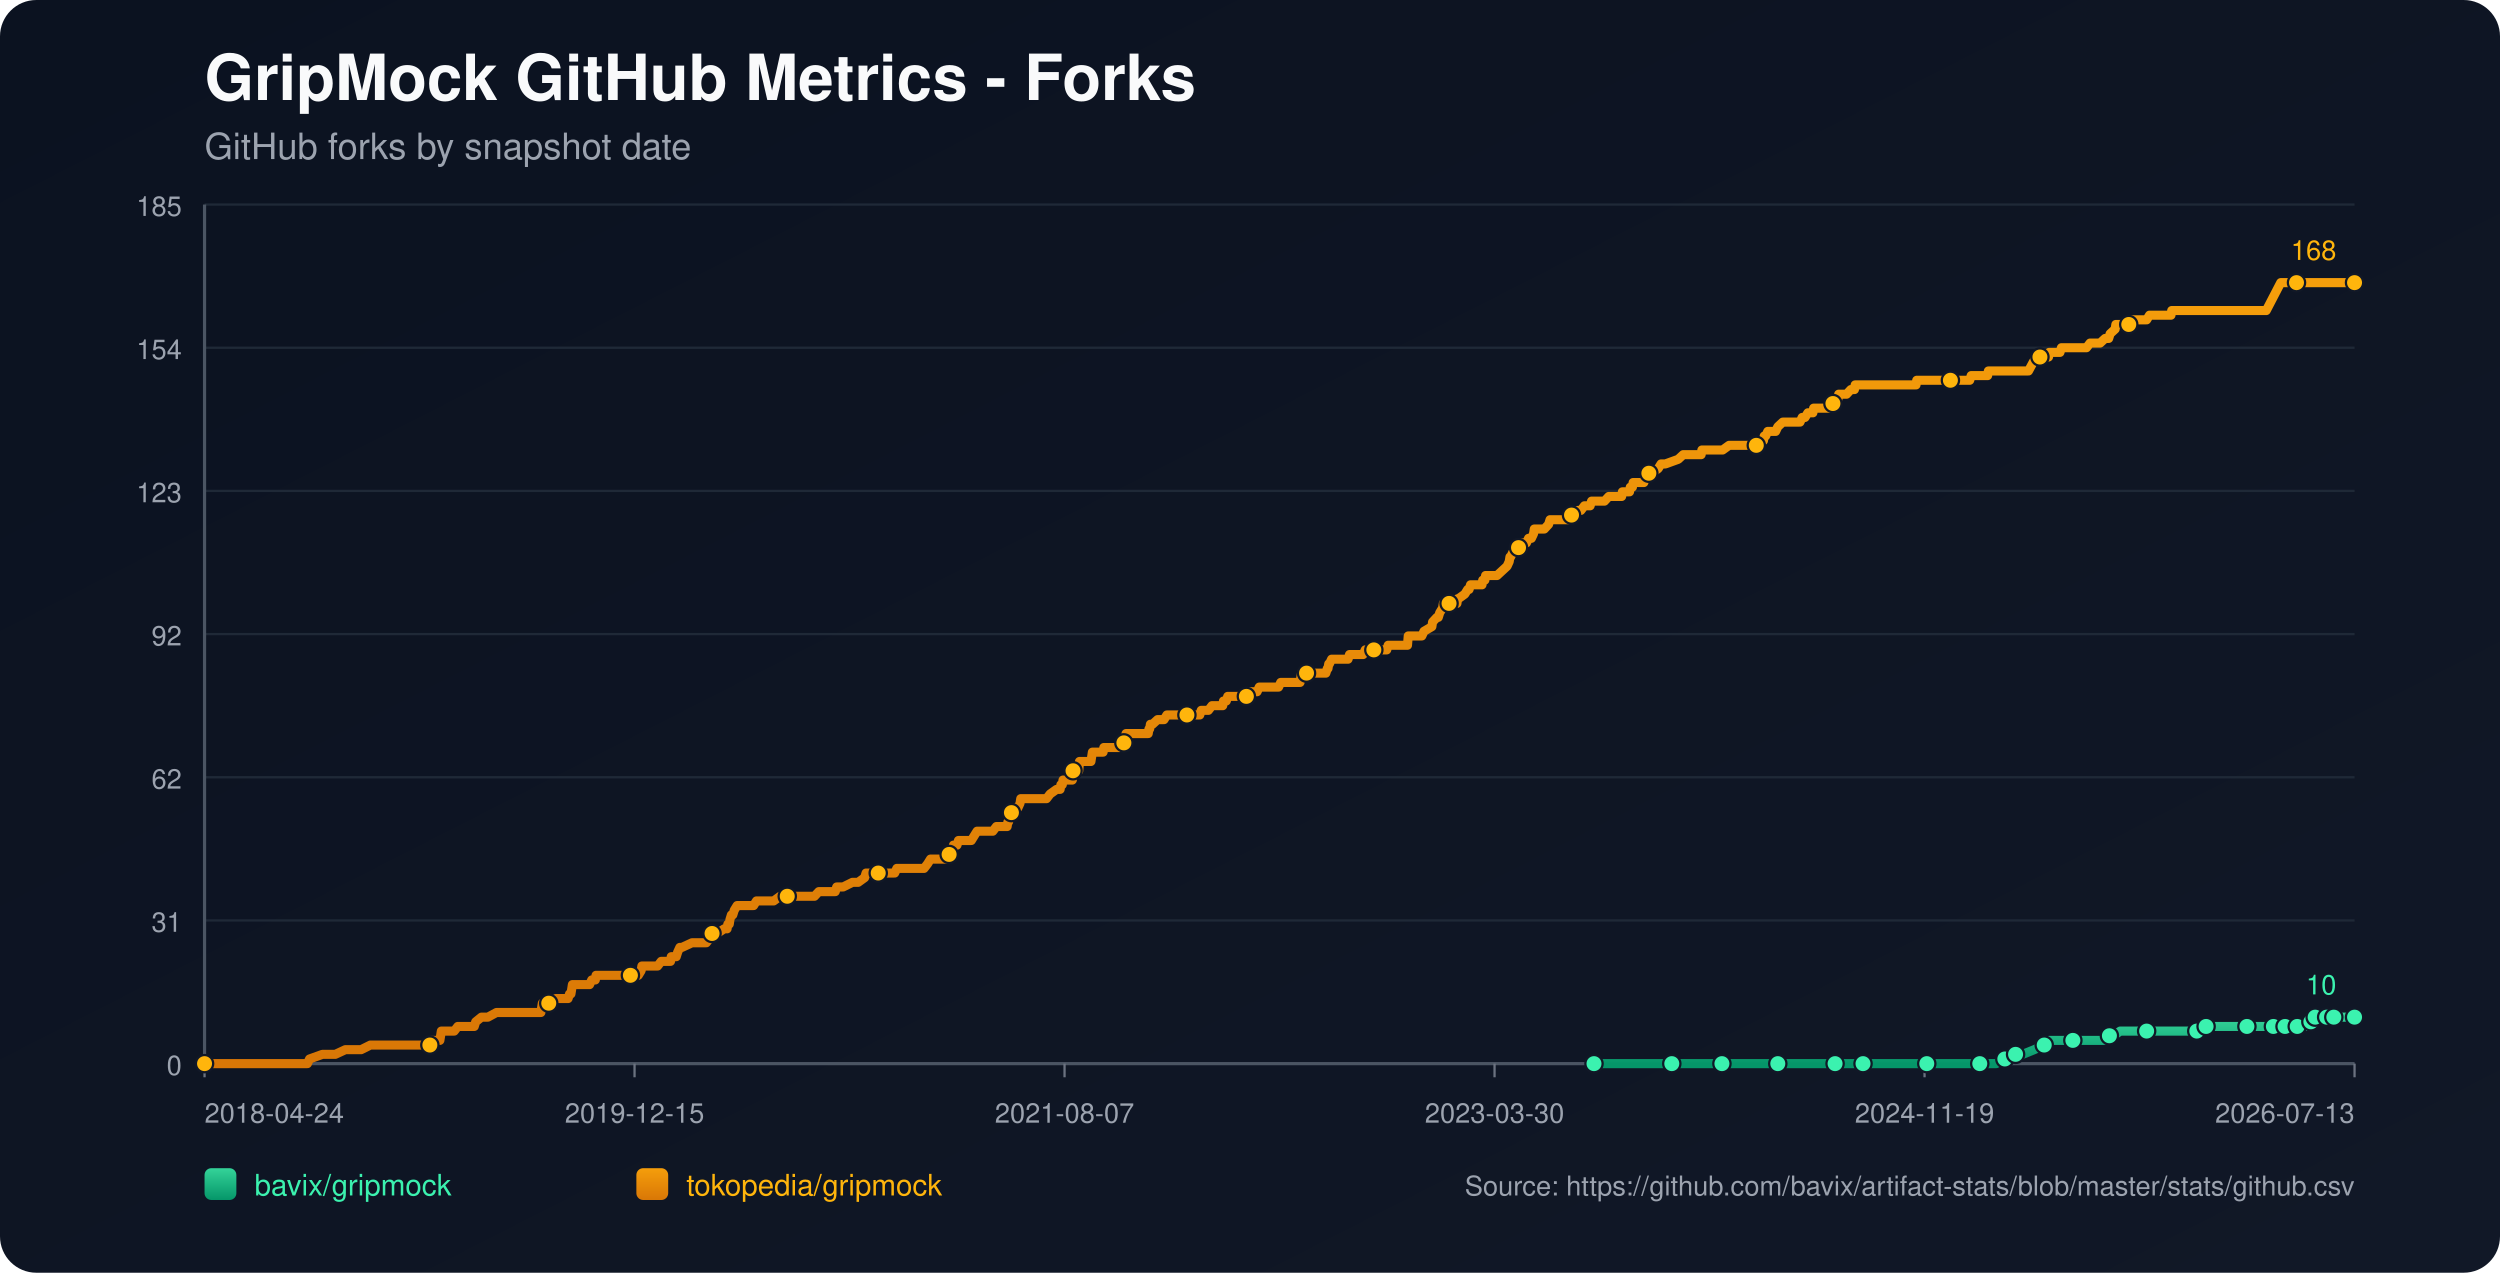
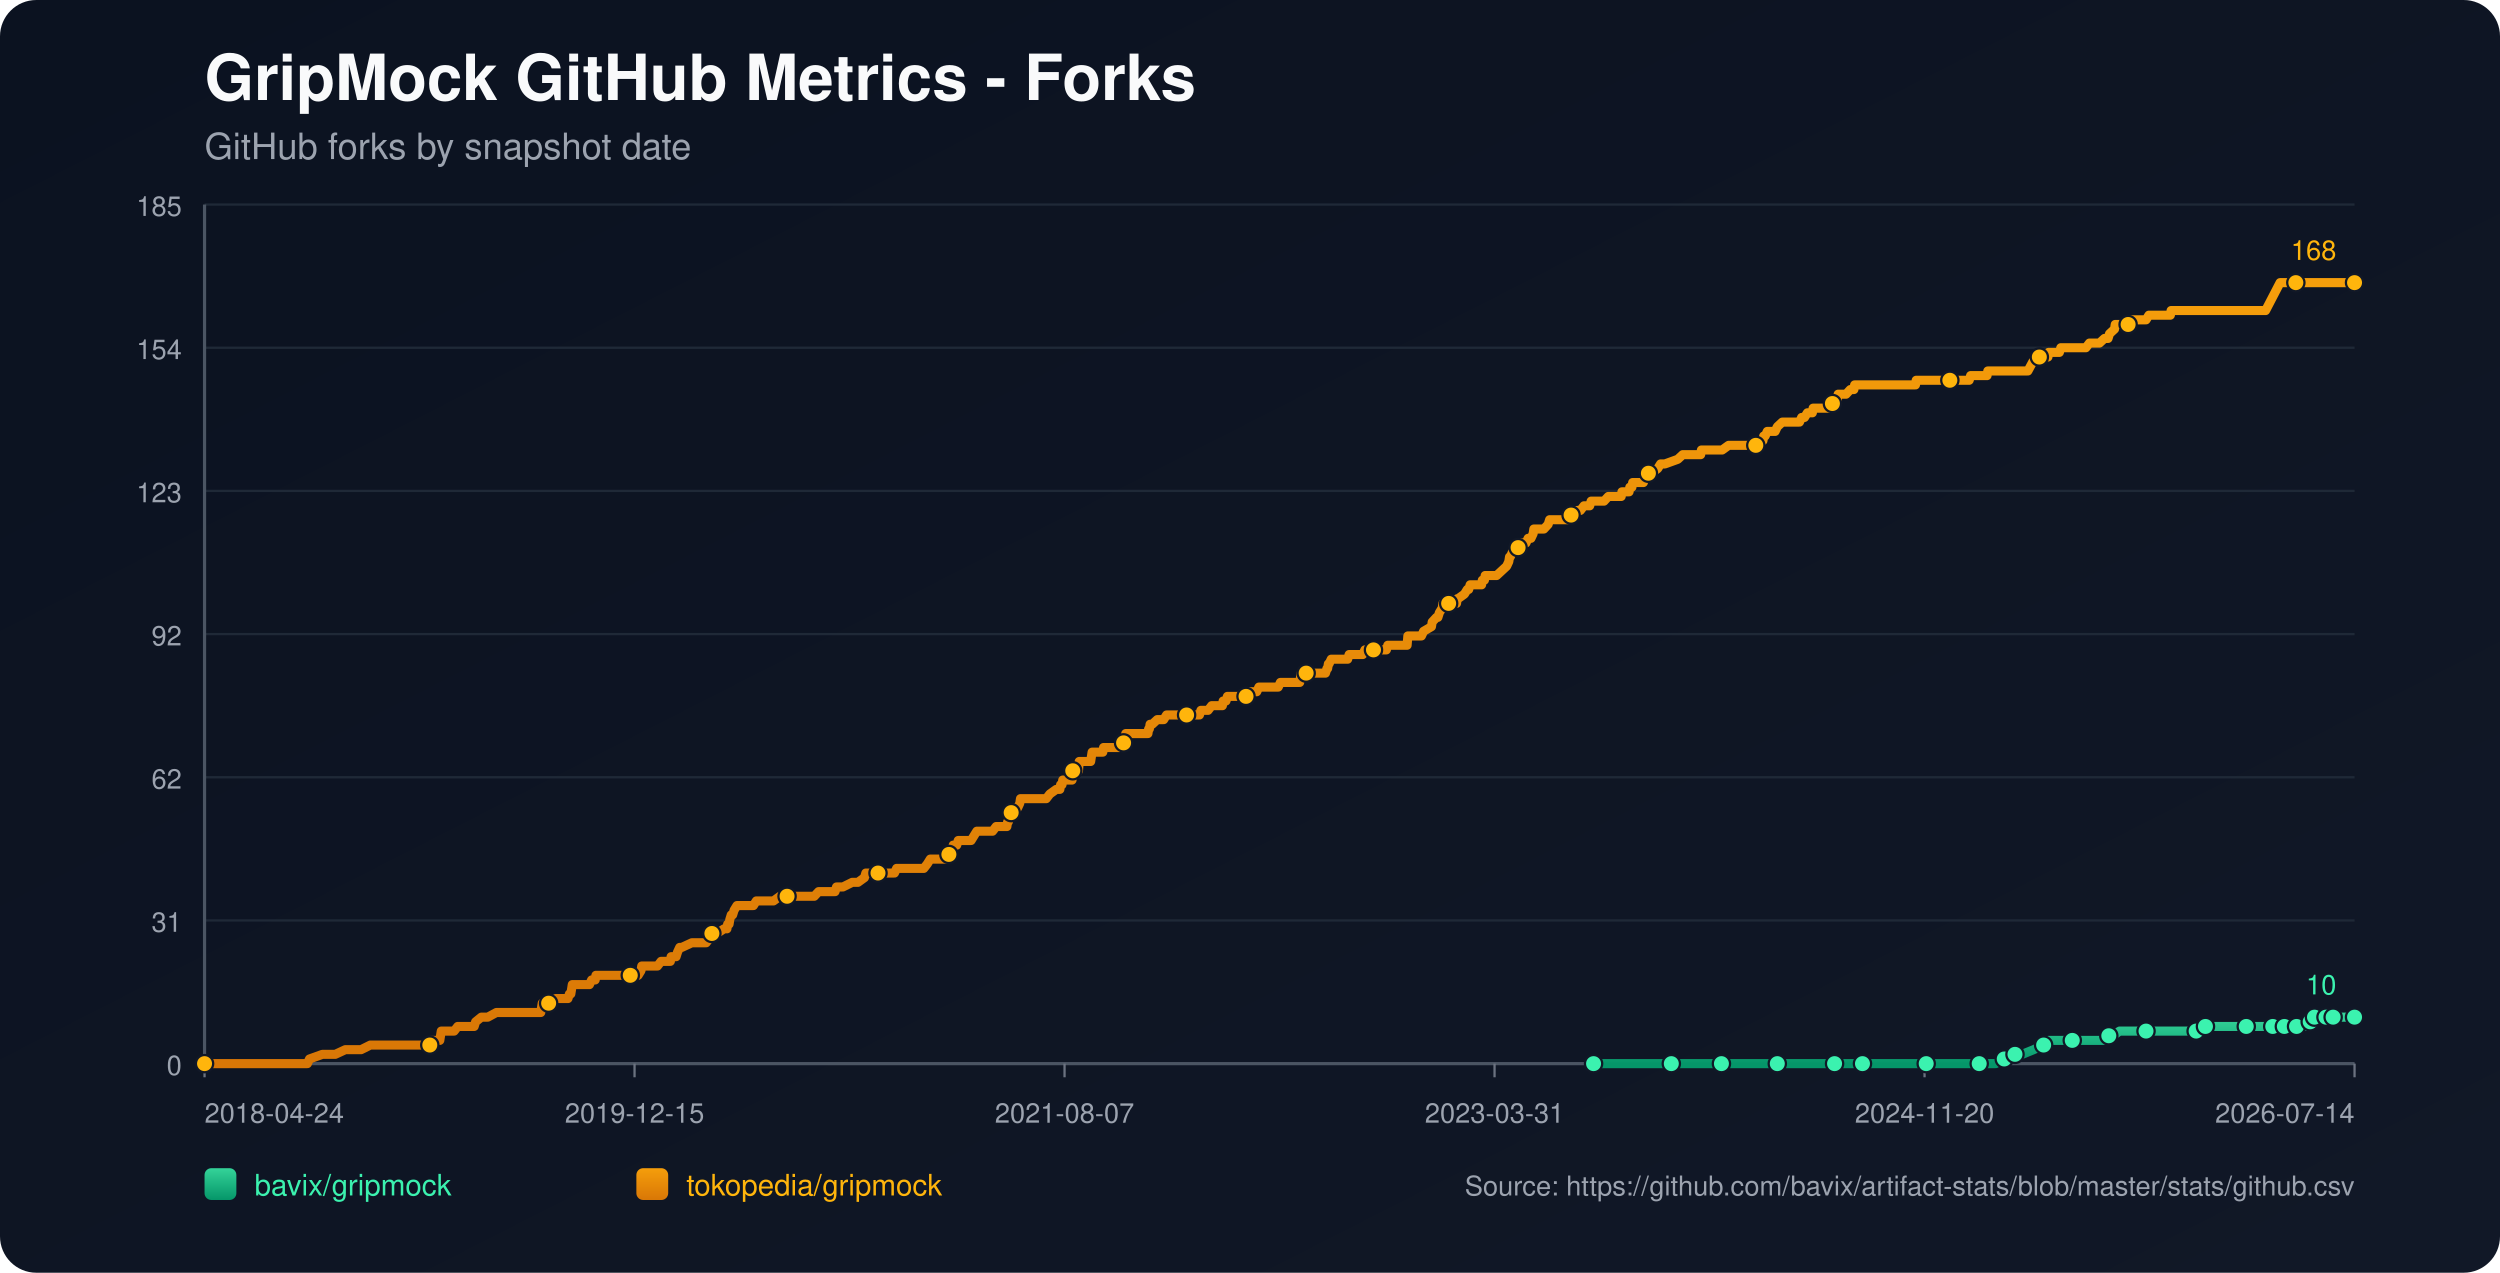
<svg xmlns="http://www.w3.org/2000/svg" width="1100" height="560" viewBox="0 0 1100 560">
  <defs>
    <linearGradient id="bg" x1="0" y1="0" x2="1" y2="1">
      <stop offset="0%" stop-color="#0b1220" />
      <stop offset="100%" stop-color="#111827" />
    </linearGradient>
    <linearGradient id="repo-0" x1="0" y1="0" x2="0" y2="1">
      <stop offset="0%" stop-color="#34d399" />
      <stop offset="100%" stop-color="#059669" />
    </linearGradient>
    <linearGradient id="repo-1" x1="0" y1="0" x2="0" y2="1">
      <stop offset="0%" stop-color="#f59e0b" />
      <stop offset="100%" stop-color="#d97706" />
    </linearGradient>
  </defs>
  <rect x="0" y="0" width="1100" height="560" fill="url(#bg)" rx="16" />
  <text x="90" y="44" fill="#f9fafb" font-size="28" font-family="-apple-system,BlinkMacSystemFont,Segoe UI,Helvetica,Arial,sans-serif" font-weight="700">GripMock GitHub Metrics - Forks</text>
  <text x="90" y="70" fill="#9ca3af" font-size="16" font-family="-apple-system,BlinkMacSystemFont,Segoe UI,Helvetica,Arial,sans-serif">GitHub forks by snapshot date</text>
  <line x1="90" y1="90.00" x2="1036" y2="90.00" stroke="#1f2937" stroke-width="1" />
  <text x="80" y="95.00" text-anchor="end" fill="#9ca3af" font-size="12" font-family="-apple-system,BlinkMacSystemFont,Segoe UI,Helvetica,Arial,sans-serif">185</text>
  <line x1="90" y1="153.00" x2="1036" y2="153.00" stroke="#1f2937" stroke-width="1" />
  <text x="80" y="158.00" text-anchor="end" fill="#9ca3af" font-size="12" font-family="-apple-system,BlinkMacSystemFont,Segoe UI,Helvetica,Arial,sans-serif">154</text>
  <line x1="90" y1="216.00" x2="1036" y2="216.00" stroke="#1f2937" stroke-width="1" />
  <text x="80" y="221.00" text-anchor="end" fill="#9ca3af" font-size="12" font-family="-apple-system,BlinkMacSystemFont,Segoe UI,Helvetica,Arial,sans-serif">123</text>
  <line x1="90" y1="279.00" x2="1036" y2="279.00" stroke="#1f2937" stroke-width="1" />
  <text x="80" y="284.00" text-anchor="end" fill="#9ca3af" font-size="12" font-family="-apple-system,BlinkMacSystemFont,Segoe UI,Helvetica,Arial,sans-serif">92</text>
  <line x1="90" y1="342.00" x2="1036" y2="342.00" stroke="#1f2937" stroke-width="1" />
  <text x="80" y="347.00" text-anchor="end" fill="#9ca3af" font-size="12" font-family="-apple-system,BlinkMacSystemFont,Segoe UI,Helvetica,Arial,sans-serif">62</text>
  <line x1="90" y1="405.00" x2="1036" y2="405.00" stroke="#1f2937" stroke-width="1" />
  <text x="80" y="410.00" text-anchor="end" fill="#9ca3af" font-size="12" font-family="-apple-system,BlinkMacSystemFont,Segoe UI,Helvetica,Arial,sans-serif">31</text>
  <line x1="90" y1="468.00" x2="1036" y2="468.00" stroke="#1f2937" stroke-width="1" />
  <text x="80" y="473.00" text-anchor="end" fill="#9ca3af" font-size="12" font-family="-apple-system,BlinkMacSystemFont,Segoe UI,Helvetica,Arial,sans-serif">0</text>
  <line x1="90" y1="468" x2="1036" y2="468" stroke="#4b5563" stroke-width="1.4" />
  <line x1="90" y1="90" x2="90" y2="468" stroke="#4b5563" stroke-width="1.4" />
  <line x1="90.00" y1="468" x2="90.00" y2="474" stroke="#6b7280" stroke-width="1" />
  <text x="90.00" y="494" text-anchor="start" fill="#9ca3af" font-size="12" font-family="-apple-system,BlinkMacSystemFont,Segoe UI,Helvetica,Arial,sans-serif">2018-04-24</text>
  <line x1="279.20" y1="468" x2="279.20" y2="474" stroke="#6b7280" stroke-width="1" />
  <text x="279.20" y="494" text-anchor="middle" fill="#9ca3af" font-size="12" font-family="-apple-system,BlinkMacSystemFont,Segoe UI,Helvetica,Arial,sans-serif">2019-12-15</text>
  <line x1="468.40" y1="468" x2="468.40" y2="474" stroke="#6b7280" stroke-width="1" />
  <text x="468.40" y="494" text-anchor="middle" fill="#9ca3af" font-size="12" font-family="-apple-system,BlinkMacSystemFont,Segoe UI,Helvetica,Arial,sans-serif">2021-08-07</text>
  <line x1="657.60" y1="468" x2="657.60" y2="474" stroke="#6b7280" stroke-width="1" />
-   <text x="657.60" y="494" text-anchor="middle" fill="#9ca3af" font-size="12" font-family="-apple-system,BlinkMacSystemFont,Segoe UI,Helvetica,Arial,sans-serif">2023-03-30</text>
+   <text x="657.60" y="494" text-anchor="middle" fill="#9ca3af" font-size="12" font-family="-apple-system,BlinkMacSystemFont,Segoe UI,Helvetica,Arial,sans-serif">2023-03-31</text>
  <line x1="846.80" y1="468" x2="846.80" y2="474" stroke="#6b7280" stroke-width="1" />
-   <text x="846.80" y="494" text-anchor="middle" fill="#9ca3af" font-size="12" font-family="-apple-system,BlinkMacSystemFont,Segoe UI,Helvetica,Arial,sans-serif">2024-11-19</text>
+   <text x="846.80" y="494" text-anchor="middle" fill="#9ca3af" font-size="12" font-family="-apple-system,BlinkMacSystemFont,Segoe UI,Helvetica,Arial,sans-serif">2024-11-20</text>
  <line x1="1036.00" y1="468" x2="1036.00" y2="474" stroke="#6b7280" stroke-width="1" />
-   <text x="1036.00" y="494" text-anchor="end" fill="#9ca3af" font-size="12" font-family="-apple-system,BlinkMacSystemFont,Segoe UI,Helvetica,Arial,sans-serif">2026-07-13</text>
-   <polyline fill="none" stroke="url(#repo-0)" stroke-width="4" stroke-linecap="round" stroke-linejoin="round" points="701.36,468.00 707.86,468.00 720.46,468.00 733.70,468.00 735.59,468.00 738.74,468.00 750.08,468.00 752.29,468.00 757.65,468.00 757.96,468.00 762.69,468.00 770.25,468.00 782.23,468.00 785.38,468.00 789.48,468.00 792.94,468.00 807.44,468.00 811.85,468.00 812.48,468.00 813.74,468.00 819.73,468.00 832.97,468.00 835.80,468.00 842.42,468.00 847.78,468.00 848.41,468.00 849.04,468.00 868.58,468.00 871.10,468.00 871.73,468.00 877.71,468.00 878.34,468.00 882.13,465.95 883.39,465.95 883.70,465.95 884.02,465.95 886.85,463.91 888.43,463.91 890.00,463.91 895.05,461.86 899.46,459.82 901.03,459.82 901.67,457.77 908.28,457.77 912.06,457.77 923.41,457.77 925.62,457.77 926.25,455.73 928.14,455.73 930.03,455.73 932.86,453.68 937.91,453.68 944.52,453.68 948.62,453.68 959.65,453.68 961.86,453.68 966.58,453.68 966.90,453.68 967.84,453.68 970.36,453.68 970.68,451.64 979.19,451.64 985.81,451.64 986.44,451.64 988.64,451.64 994.95,451.64 997.15,451.64 998.73,451.64 1000.30,451.64 1003.53,451.64 1004.47,451.64 1004.79,451.64 1005.42,451.64 1005.73,451.64 1006.05,451.64 1010.46,451.64 1010.78,451.64 1011.09,451.64 1014.88,451.64 1015.19,449.59 1016.78,449.59 1017.09,449.59 1017.41,449.59 1018.36,449.59 1018.67,447.55 1022.80,447.55 1023.10,447.55 1023.42,447.55 1023.73,447.55 1024.99,447.55 1025.29,447.55 1026.55,447.55 1026.88,447.55 1032.54,447.55 1032.85,447.55 1033.16,447.55 1036.00,447.55" />
-   <circle cx="701.36" cy="468.00" r="3.8" fill="#3bf2af" stroke="#111827" stroke-width="1" />
-   <circle cx="735.59" cy="468.00" r="3.8" fill="#3bf2af" stroke="#111827" stroke-width="1" />
-   <circle cx="757.65" cy="468.00" r="3.8" fill="#3bf2af" stroke="#111827" stroke-width="1" />
-   <circle cx="782.23" cy="468.00" r="3.8" fill="#3bf2af" stroke="#111827" stroke-width="1" />
-   <circle cx="807.44" cy="468.00" r="3.8" fill="#3bf2af" stroke="#111827" stroke-width="1" />
-   <circle cx="819.73" cy="468.00" r="3.8" fill="#3bf2af" stroke="#111827" stroke-width="1" />
-   <circle cx="847.78" cy="468.00" r="3.8" fill="#3bf2af" stroke="#111827" stroke-width="1" />
-   <circle cx="871.10" cy="468.00" r="3.8" fill="#3bf2af" stroke="#111827" stroke-width="1" />
-   <circle cx="882.13" cy="465.95" r="3.8" fill="#3bf2af" stroke="#111827" stroke-width="1" />
-   <circle cx="886.85" cy="463.91" r="3.8" fill="#3bf2af" stroke="#111827" stroke-width="1" />
-   <circle cx="899.46" cy="459.82" r="3.8" fill="#3bf2af" stroke="#111827" stroke-width="1" />
-   <circle cx="912.06" cy="457.77" r="3.8" fill="#3bf2af" stroke="#111827" stroke-width="1" />
-   <circle cx="928.14" cy="455.73" r="3.8" fill="#3bf2af" stroke="#111827" stroke-width="1" />
-   <circle cx="944.52" cy="453.68" r="3.8" fill="#3bf2af" stroke="#111827" stroke-width="1" />
-   <circle cx="966.58" cy="453.68" r="3.8" fill="#3bf2af" stroke="#111827" stroke-width="1" />
-   <circle cx="970.68" cy="451.64" r="3.8" fill="#3bf2af" stroke="#111827" stroke-width="1" />
-   <circle cx="988.64" cy="451.64" r="3.8" fill="#3bf2af" stroke="#111827" stroke-width="1" />
-   <circle cx="1000.30" cy="451.64" r="3.8" fill="#3bf2af" stroke="#111827" stroke-width="1" />
-   <circle cx="1005.42" cy="451.64" r="3.8" fill="#3bf2af" stroke="#111827" stroke-width="1" />
-   <circle cx="1010.78" cy="451.64" r="3.8" fill="#3bf2af" stroke="#111827" stroke-width="1" />
-   <circle cx="1016.78" cy="449.59" r="3.8" fill="#3bf2af" stroke="#111827" stroke-width="1" />
-   <circle cx="1018.67" cy="447.55" r="3.8" fill="#3bf2af" stroke="#111827" stroke-width="1" />
-   <circle cx="1023.73" cy="447.55" r="3.8" fill="#3bf2af" stroke="#111827" stroke-width="1" />
-   <circle cx="1026.88" cy="447.55" r="3.8" fill="#3bf2af" stroke="#111827" stroke-width="1" />
+   <text x="1036.00" y="494" text-anchor="end" fill="#9ca3af" font-size="12" font-family="-apple-system,BlinkMacSystemFont,Segoe UI,Helvetica,Arial,sans-serif">2026-07-14</text>
+   <polyline fill="none" stroke="url(#repo-0)" stroke-width="4" stroke-linecap="round" stroke-linejoin="round" points="701.17,468.00 707.66,468.00 720.26,468.00 733.49,468.00 735.38,468.00 738.53,468.00 749.87,468.00 752.08,468.00 757.43,468.00 757.75,468.00 762.47,468.00 770.03,468.00 782.01,468.00 785.16,468.00 789.25,468.00 792.72,468.00 807.21,468.00 811.62,468.00 812.25,468.00 813.51,468.00 819.49,468.00 832.73,468.00 835.56,468.00 842.18,468.00 847.53,468.00 848.16,468.00 848.79,468.00 868.33,468.00 870.85,468.00 871.48,468.00 877.46,468.00 878.09,468.00 881.87,465.95 883.13,465.95 883.45,465.95 883.76,465.95 886.60,463.91 888.17,463.91 889.75,463.91 894.79,461.86 899.20,459.82 900.77,459.82 901.40,457.77 908.02,457.77 911.80,457.77 923.14,457.77 925.35,457.77 925.98,455.73 927.87,455.73 929.76,455.73 932.59,453.68 937.63,453.68 944.25,453.68 948.34,453.68 959.37,453.68 961.58,453.68 966.30,453.68 966.62,453.68 967.56,453.68 970.08,453.68 970.40,451.64 978.90,451.64 985.52,451.64 986.15,451.64 988.35,451.64 994.65,451.64 996.86,451.64 998.43,451.64 1000.01,451.64 1003.24,451.64 1004.17,451.64 1004.49,451.64 1005.12,451.64 1005.44,451.64 1005.75,451.64 1010.17,451.64 1010.48,451.64 1010.79,451.64 1014.59,451.64 1014.89,449.59 1016.48,449.59 1016.79,449.59 1017.11,449.59 1018.06,449.59 1018.37,447.55 1022.50,447.55 1022.80,447.55 1023.12,447.55 1023.43,447.55 1024.69,447.55 1024.99,447.55 1026.25,447.55 1026.58,447.55 1032.23,447.55 1032.55,447.55 1032.86,447.55 1036.00,447.55" />
+   <circle cx="701.17" cy="468.00" r="3.8" fill="#3bf2af" stroke="#111827" stroke-width="1" />
+   <circle cx="735.38" cy="468.00" r="3.8" fill="#3bf2af" stroke="#111827" stroke-width="1" />
+   <circle cx="757.43" cy="468.00" r="3.8" fill="#3bf2af" stroke="#111827" stroke-width="1" />
+   <circle cx="782.01" cy="468.00" r="3.8" fill="#3bf2af" stroke="#111827" stroke-width="1" />
+   <circle cx="807.21" cy="468.00" r="3.8" fill="#3bf2af" stroke="#111827" stroke-width="1" />
+   <circle cx="819.49" cy="468.00" r="3.8" fill="#3bf2af" stroke="#111827" stroke-width="1" />
+   <circle cx="847.53" cy="468.00" r="3.8" fill="#3bf2af" stroke="#111827" stroke-width="1" />
+   <circle cx="870.85" cy="468.00" r="3.8" fill="#3bf2af" stroke="#111827" stroke-width="1" />
+   <circle cx="881.87" cy="465.95" r="3.8" fill="#3bf2af" stroke="#111827" stroke-width="1" />
+   <circle cx="886.60" cy="463.91" r="3.8" fill="#3bf2af" stroke="#111827" stroke-width="1" />
+   <circle cx="899.20" cy="459.82" r="3.8" fill="#3bf2af" stroke="#111827" stroke-width="1" />
+   <circle cx="911.80" cy="457.77" r="3.8" fill="#3bf2af" stroke="#111827" stroke-width="1" />
+   <circle cx="927.87" cy="455.73" r="3.8" fill="#3bf2af" stroke="#111827" stroke-width="1" />
+   <circle cx="944.25" cy="453.68" r="3.8" fill="#3bf2af" stroke="#111827" stroke-width="1" />
+   <circle cx="966.30" cy="453.68" r="3.8" fill="#3bf2af" stroke="#111827" stroke-width="1" />
+   <circle cx="970.40" cy="451.64" r="3.8" fill="#3bf2af" stroke="#111827" stroke-width="1" />
+   <circle cx="988.35" cy="451.64" r="3.8" fill="#3bf2af" stroke="#111827" stroke-width="1" />
+   <circle cx="1000.01" cy="451.64" r="3.8" fill="#3bf2af" stroke="#111827" stroke-width="1" />
+   <circle cx="1005.12" cy="451.64" r="3.8" fill="#3bf2af" stroke="#111827" stroke-width="1" />
+   <circle cx="1010.48" cy="451.64" r="3.8" fill="#3bf2af" stroke="#111827" stroke-width="1" />
+   <circle cx="1016.48" cy="449.59" r="3.8" fill="#3bf2af" stroke="#111827" stroke-width="1" />
+   <circle cx="1018.37" cy="447.55" r="3.8" fill="#3bf2af" stroke="#111827" stroke-width="1" />
+   <circle cx="1023.43" cy="447.55" r="3.8" fill="#3bf2af" stroke="#111827" stroke-width="1" />
+   <circle cx="1026.58" cy="447.55" r="3.8" fill="#3bf2af" stroke="#111827" stroke-width="1" />
  <circle cx="1036.00" cy="447.55" r="3.8" fill="#3bf2af" stroke="#111827" stroke-width="1" />
  <text x="1028.00" y="437.55" text-anchor="end" fill="#3bf2af" font-size="12" font-family="-apple-system,BlinkMacSystemFont,Segoe UI,Helvetica,Arial,sans-serif">10</text>
-   <polyline fill="none" stroke="url(#repo-1)" stroke-width="4" stroke-linecap="round" stroke-linejoin="round" points="90.00,468.00 91.76,468.00 92.39,468.00 95.86,468.00 99.33,468.00 135.25,468.00 136.20,465.95 141.87,463.91 147.54,463.91 151.95,461.86 155.42,461.86 156.05,461.86 156.37,461.86 156.68,461.86 158.26,461.86 158.89,461.86 162.98,459.82 163.30,459.82 167.08,459.82 168.03,459.82 168.34,459.82 169.92,459.82 171.49,459.82 173.38,459.82 174.33,459.82 179.37,459.82 181.89,459.82 183.47,459.82 183.78,459.82 188.83,459.82 189.14,459.82 189.77,457.77 192.92,457.77 193.55,457.77 193.87,455.73 194.18,453.68 199.86,453.68 201.43,451.64 207.42,451.64 208.68,451.64 209.31,449.59 211.83,447.55 214.67,447.55 218.45,445.50 218.76,445.50 220.97,445.50 223.18,445.50 226.33,445.50 227.27,445.50 229.48,445.50 231.68,445.50 233.58,445.50 233.89,445.50 234.21,445.50 236.73,445.50 237.36,445.50 237.99,445.50 238.30,443.45 238.62,441.41 238.93,441.41 241.45,441.41 242.08,441.41 244.60,439.36 249.96,439.36 250.59,437.32 250.91,437.32 251.22,437.32 251.85,433.23 253.11,433.23 253.43,433.23 255.32,433.23 255.63,433.23 257.84,433.23 258.79,433.23 259.42,433.23 260.36,431.18 261.94,431.18 262.25,429.14 263.20,429.14 266.03,429.14 269.50,429.14 270.45,429.14 271.39,429.14 271.71,429.14 272.97,429.14 273.28,429.14 273.91,429.14 274.86,429.14 276.43,429.14 277.06,429.14 277.38,429.14 277.69,429.14 279.27,429.14 280.22,429.14 280.85,429.14 282.11,427.09 282.42,425.05 284.00,425.05 287.46,425.05 289.35,425.05 290.93,423.00 291.25,423.00 293.45,423.00 295.03,423.00 295.34,420.95 297.23,420.95 297.55,420.95 298.18,418.91 299.12,416.86 299.44,416.86 299.75,416.86 300.07,416.86 304.48,414.82 308.26,414.82 308.58,414.82 309.21,414.82 310.47,414.82 310.78,414.82 312.36,412.77 312.99,410.73 313.30,410.73 313.62,410.73 313.93,410.73 315.51,410.73 318.66,408.68 319.92,408.68 320.24,406.64 320.87,406.64 321.18,404.59 321.81,402.55 322.44,402.55 323.07,400.50 324.33,398.45 324.96,398.45 326.86,398.45 327.17,398.45 328.43,398.45 330.32,398.45 331.58,398.45 332.84,396.41 333.16,396.41 333.79,396.41 334.73,396.41 335.68,396.41 337.26,396.41 338.83,396.41 340.41,396.41 343.24,394.36 345.76,394.36 346.08,394.36 346.39,394.36 351.12,394.36 352.07,394.36 353.01,394.36 353.33,394.36 354.27,394.36 356.48,394.36 356.79,394.36 358.37,394.36 360.26,392.32 363.41,392.32 364.36,392.32 365.30,392.32 366.56,392.32 367.19,392.32 367.51,392.32 368.14,390.27 369.71,390.27 370.97,390.27 375.07,388.23 376.65,388.23 377.59,388.23 380.43,386.18 381.06,384.14 381.37,384.14 381.69,384.14 383.27,384.14 384.21,384.14 385.47,384.14 385.79,384.14 386.42,384.14 388.62,384.14 388.94,384.14 389.57,384.14 391.77,384.14 392.40,384.14 393.66,384.14 394.61,382.09 394.93,382.09 395.24,382.09 399.02,382.09 399.65,382.09 400.91,382.09 401.23,382.09 402.49,382.09 403.75,382.09 404.06,382.09 404.38,382.09 405.95,382.09 406.59,382.09 408.16,380.05 409.42,378.00 410.37,378.00 412.26,378.00 413.52,378.00 415.09,378.00 415.41,378.00 416.04,378.00 416.67,378.00 417.30,378.00 417.61,375.95 418.56,373.91 418.88,373.91 419.19,373.91 419.51,371.86 421.08,371.86 421.71,369.82 422.97,369.82 423.60,369.82 424.55,369.82 425.18,369.82 426.12,369.82 427.38,369.82 428.64,367.77 429.91,365.73 430.22,365.73 431.80,365.73 432.11,365.73 432.74,365.73 433.06,365.73 433.69,365.73 434.00,365.73 435.58,365.73 436.84,365.73 438.41,363.68 442.83,363.68 443.14,363.68 443.46,361.64 443.77,361.64 444.72,357.55 445.03,357.55 445.35,357.55 445.66,357.55 446.92,355.50 447.55,355.50 447.87,355.50 448.81,353.45 449.13,351.41 449.76,351.41 451.65,351.41 451.96,351.41 452.28,351.41 453.54,351.41 455.75,351.41 456.06,351.41 456.69,351.41 458.90,351.41 460.47,351.41 462.05,349.36 464.89,347.32 466.15,347.32 466.46,347.32 466.78,345.27 467.41,345.27 467.72,343.23 468.04,343.23 468.98,343.23 469.30,343.23 470.24,343.23 471.82,343.23 472.13,339.14 472.45,339.14 472.76,339.14 473.08,339.14 473.39,339.14 473.71,339.14 474.34,339.14 474.65,339.14 474.97,335.05 475.92,335.05 476.55,335.05 477.18,335.05 478.44,335.05 479.70,335.05 480.01,335.05 480.33,333.00 480.64,330.95 482.22,330.95 483.48,330.95 483.79,330.95 485.05,330.95 485.37,330.95 485.68,328.91 488.84,328.91 489.15,328.91 489.78,328.91 491.36,328.91 491.99,328.91 492.62,328.91 493.88,326.86 494.51,326.86 494.82,324.82 495.14,324.82 495.45,322.77 496.71,322.77 497.03,322.77 497.66,322.77 497.97,322.77 498.92,322.77 499.24,322.77 500.50,322.77 503.33,322.77 504.28,322.77 505.22,322.77 505.54,320.73 505.85,320.73 506.17,318.68 506.48,318.68 507.11,318.68 509.32,316.64 510.58,316.64 510.90,316.64 511.21,316.64 512.16,316.64 513.42,314.59 514.68,314.59 516.25,314.59 516.57,314.59 520.03,314.59 521.61,314.59 522.24,314.59 522.87,314.59 525.39,314.59 526.02,314.59 526.34,314.59 527.28,314.59 527.91,314.59 528.54,312.55 529.17,312.55 529.80,312.55 531.06,312.55 531.38,312.55 531.69,312.55 533.27,310.50 533.90,310.50 534.22,310.50 535.16,310.50 535.79,310.50 536.42,310.50 538.00,310.50 538.31,308.45 538.63,308.45 539.57,308.45 540.20,306.41 540.83,306.41 542.41,306.41 545.25,306.41 545.56,306.41 546.82,306.41 547.14,306.41 548.40,306.41 548.71,306.41 549.03,304.36 549.66,304.36 550.60,304.36 550.92,304.36 551.23,304.36 551.86,304.36 553.12,304.36 554.07,302.32 554.38,302.32 558.48,302.32 558.80,302.32 559.74,302.32 560.37,302.32 562.58,302.32 563.52,300.27 563.84,300.27 564.15,300.27 566.67,300.27 566.99,300.27 567.30,300.27 568.25,300.27 568.57,300.27 569.20,300.27 571.40,300.27 572.03,300.27 572.66,296.18 573.61,296.18 573.92,296.18 574.87,296.18 580.23,296.18 581.49,296.18 581.80,296.18 583.38,296.18 584.01,294.14 584.32,294.14 584.64,292.09 584.95,292.09 585.90,290.05 586.84,290.05 587.16,290.05 589.05,290.05 589.36,290.05 589.99,290.05 590.94,290.05 591.57,290.05 591.89,290.05 593.15,290.05 593.78,288.00 594.41,288.00 595.35,288.00 595.67,288.00 599.76,288.00 600.71,285.95 601.65,285.95 601.97,285.95 603.55,285.95 603.86,285.95 604.18,285.95 604.49,285.95 605.75,285.95 606.70,285.95 608.90,285.95 609.85,285.95 610.16,285.95 610.79,283.91 611.42,283.91 613.31,283.91 613.63,283.91 616.78,283.91 617.10,283.91 618.04,283.91 618.36,283.91 619.30,283.91 619.62,279.82 619.93,279.82 621.51,279.82 621.82,279.82 622.77,279.82 624.34,279.82 625.61,279.82 626.55,277.77 630.02,275.73 630.33,273.68 632.22,271.64 632.85,271.64 633.48,269.59 634.74,267.55 635.06,265.50 637.58,265.50 640.42,265.50 641.05,265.50 641.36,263.45 641.68,263.45 644.51,261.41 645.77,259.36 646.09,259.36 646.40,259.36 647.03,257.32 648.30,257.32 648.61,257.32 649.24,257.32 650.50,257.32 652.08,257.32 652.39,255.27 653.02,255.27 653.34,255.27 653.65,253.23 653.97,253.23 654.28,253.23 654.91,253.23 658.69,253.23 660.90,251.18 663.11,249.14 664.05,247.09 664.37,245.05 664.68,245.05 665.63,243.00 665.94,243.00 668.15,240.95 668.46,240.95 669.72,238.91 670.04,238.91 670.35,238.91 671.62,238.91 672.56,236.86 673.82,236.86 674.77,234.82 675.08,232.77 676.97,232.77 677.60,232.77 678.55,232.77 678.86,232.77 679.49,232.77 681.38,230.73 682.01,228.68 682.64,228.68 682.96,228.68 683.59,228.68 683.91,228.68 684.85,228.68 685.17,228.68 685.80,228.68 687.06,228.68 687.37,228.68 688.00,228.68 688.63,228.68 689.89,228.68 690.21,226.64 691.47,226.64 692.73,226.64 694.31,224.59 695.25,224.59 695.57,224.59 697.14,222.55 697.46,222.55 698.72,222.55 699.66,222.55 700.29,220.50 701.24,220.50 702.50,220.50 702.81,220.50 703.44,220.50 705.97,220.50 707.86,218.45 710.06,218.45 713.53,218.45 713.84,216.41 714.16,216.41 716.05,216.41 716.68,216.41 716.99,216.41 717.31,214.36 718.26,214.36 718.57,212.32 719.20,212.32 721.72,212.32 723.30,212.32 723.93,210.27 725.50,208.23 726.76,208.23 729.60,206.18 730.86,204.14 732.75,204.14 738.42,202.09 740.63,200.05 741.26,200.05 744.10,200.05 744.73,200.05 745.36,200.05 747.25,200.05 747.88,200.05 748.51,200.05 748.82,198.00 749.14,198.00 751.66,198.00 754.50,198.00 756.07,198.00 757.96,198.00 760.80,195.95 763.32,195.95 764.58,195.95 765.21,195.95 766.47,195.95 768.05,195.95 768.68,195.95 769.31,195.95 771.20,195.95 772.46,195.95 772.77,195.95 775.61,193.91 775.93,193.91 776.24,191.86 776.87,191.86 777.82,189.82 779.08,189.82 780.97,189.82 781.28,189.82 782.23,187.77 784.43,185.73 786.64,185.73 788.53,185.73 791.05,185.73 791.68,185.73 792.00,185.73 792.94,183.68 793.26,183.68 793.57,183.68 794.20,183.68 795.46,181.64 797.67,181.64 797.99,179.59 798.93,179.59 800.82,179.59 802.40,179.59 802.71,179.59 803.97,179.59 804.92,179.59 805.23,177.55 806.49,177.55 807.12,175.50 808.70,175.50 809.01,173.45 809.33,173.45 811.22,173.45 812.17,173.45 812.48,173.45 814.37,171.41 815.63,171.41 815.95,171.41 816.26,169.36 818.47,169.36 820.04,169.36 823.83,169.36 824.14,169.36 826.03,169.36 828.87,169.36 832.02,169.36 833.91,169.36 834.23,169.36 834.54,169.36 835.17,169.36 837.69,169.36 839.90,169.36 843.05,169.36 843.36,167.32 846.20,167.32 847.15,167.32 848.41,167.32 858.18,167.32 859.44,167.32 859.75,167.32 862.90,167.32 864.48,167.32 866.68,167.32 867.32,165.27 867.63,165.27 869.52,165.27 870.78,165.27 871.41,165.27 871.73,165.27 872.04,165.27 872.99,165.27 874.56,165.27 874.88,163.23 876.45,163.23 878.66,163.23 880.87,163.23 881.50,163.23 884.96,163.23 885.28,163.23 886.85,163.23 888.43,163.23 891.27,163.23 892.53,163.23 894.73,159.14 895.05,159.14 895.68,157.09 897.25,157.09 897.57,157.09 898.20,157.09 899.14,157.09 899.46,157.09 899.77,157.09 900.09,157.09 901.35,157.09 901.67,155.05 903.56,155.05 903.87,155.05 905.45,155.05 905.76,155.05 906.39,155.05 907.02,153.00 907.97,153.00 911.12,153.00 916.79,153.00 918.05,153.00 919.63,150.95 920.89,150.95 922.15,150.95 923.09,150.95 924.04,150.95 926.25,148.91 927.82,148.91 928.45,146.86 930.66,144.82 930.97,142.77 931.29,142.77 934.75,142.77 936.65,142.77 936.96,140.73 939.80,140.73 944.52,140.73 945.78,138.68 946.10,138.68 947.04,138.68 950.83,138.68 955.24,138.68 955.55,136.64 959.65,136.64 962.17,136.64 974.46,136.64 977.30,136.64 978.24,136.64 979.82,136.64 980.13,136.64 985.81,136.64 988.33,136.64 993.37,136.64 994.95,136.64 997.15,136.64 1003.53,124.36 1006.36,124.36 1006.67,124.36 1007.31,124.36 1007.62,124.36 1008.57,124.36 1008.88,124.36 1010.15,124.36 1010.46,124.36 1014.25,124.36 1014.57,124.36 1014.88,124.36 1015.19,124.36 1015.51,124.36 1016.15,124.36 1016.46,124.36 1016.78,124.36 1017.09,124.36 1020.88,124.36 1021.20,124.36 1023.42,124.36 1023.73,124.36 1031.61,124.36 1031.91,124.36 1033.16,124.36 1033.48,124.36 1036.00,124.36" />
+   <polyline fill="none" stroke="url(#repo-1)" stroke-width="4" stroke-linecap="round" stroke-linejoin="round" points="90.00,468.00 91.76,468.00 92.39,468.00 95.86,468.00 99.32,468.00 135.24,468.00 136.18,465.95 141.85,463.91 147.52,463.91 151.93,461.86 155.40,461.86 156.03,461.86 156.35,461.86 156.66,461.86 158.24,461.86 158.87,461.86 162.96,459.82 163.28,459.82 167.06,459.82 168.00,459.82 168.32,459.82 169.89,459.82 171.47,459.82 173.36,459.82 174.30,459.82 179.34,459.82 181.86,459.82 183.44,459.82 183.75,459.82 188.79,459.82 189.11,459.82 189.74,457.77 192.89,457.77 193.52,457.77 193.83,455.73 194.15,453.68 199.82,453.68 201.40,451.64 207.38,451.64 208.64,451.64 209.27,449.59 211.79,447.55 214.63,447.55 218.41,445.50 218.72,445.50 220.93,445.50 223.13,445.50 226.28,445.50 227.23,445.50 229.43,445.50 231.64,445.50 233.53,445.50 233.84,445.50 234.16,445.50 236.68,445.50 237.31,445.50 237.94,445.50 238.25,443.45 238.57,441.41 238.88,441.41 241.40,441.41 242.03,441.41 244.56,439.36 249.91,439.36 250.54,437.32 250.86,437.32 251.17,437.32 251.80,433.23 253.06,433.23 253.38,433.23 255.27,433.23 255.58,433.23 257.79,433.23 258.73,433.23 259.36,433.23 260.31,431.18 261.88,431.18 262.20,429.14 263.14,429.14 265.98,429.14 269.44,429.14 270.39,429.14 271.33,429.14 271.65,429.14 272.91,429.14 273.22,429.14 273.85,429.14 274.80,429.14 276.37,429.14 277.00,429.14 277.32,429.14 277.63,429.14 279.21,429.14 280.15,429.14 280.78,429.14 282.04,427.09 282.36,425.05 283.93,425.05 287.40,425.05 289.29,425.05 290.87,423.00 291.18,423.00 293.39,423.00 294.96,423.00 295.28,420.95 297.17,420.95 297.48,420.95 298.11,418.91 299.06,416.86 299.37,416.86 299.69,416.86 300.00,416.86 304.41,414.82 308.19,414.82 308.51,414.82 309.14,414.82 310.40,414.82 310.71,414.82 312.29,412.77 312.92,410.73 313.23,410.73 313.55,410.73 313.86,410.73 315.44,410.73 318.59,408.68 319.85,408.68 320.16,406.64 320.79,406.64 321.11,404.59 321.74,402.55 322.37,402.55 323.00,400.50 324.26,398.45 324.89,398.45 326.78,398.45 327.09,398.45 328.35,398.45 330.24,398.45 331.50,398.45 332.77,396.41 333.08,396.41 333.71,396.41 334.66,396.41 335.60,396.41 337.18,396.41 338.75,396.41 340.33,396.41 343.16,394.36 345.68,394.36 346.00,394.36 346.31,394.36 351.04,394.36 351.98,394.36 352.93,394.36 353.24,394.36 354.19,394.36 356.39,394.36 356.71,394.36 358.28,394.36 360.17,392.32 363.32,392.32 364.27,392.32 365.21,392.32 366.47,392.32 367.10,392.32 367.42,392.32 368.05,390.27 369.62,390.27 370.88,390.27 374.98,388.23 376.55,388.23 377.50,388.23 380.34,386.18 380.97,384.14 381.28,384.14 381.60,384.14 383.17,384.14 384.12,384.14 385.38,384.14 385.69,384.14 386.32,384.14 388.53,384.14 388.84,384.14 389.47,384.14 391.68,384.14 392.31,384.14 393.57,384.14 394.51,382.09 394.83,382.09 395.14,382.09 398.92,382.09 399.55,382.09 400.81,382.09 401.13,382.09 402.39,382.09 403.65,382.09 403.96,382.09 404.28,382.09 405.85,382.09 406.48,382.09 408.06,380.05 409.32,378.00 410.26,378.00 412.15,378.00 413.41,378.00 414.99,378.00 415.30,378.00 415.93,378.00 416.56,378.00 417.19,378.00 417.51,375.95 418.45,373.91 418.77,373.91 419.08,373.91 419.40,371.86 420.97,371.86 421.61,369.82 422.87,369.82 423.50,369.82 424.44,369.82 425.07,369.82 426.02,369.82 427.28,369.82 428.54,367.77 429.80,365.73 430.11,365.73 431.69,365.73 432.00,365.73 432.63,365.73 432.95,365.73 433.58,365.73 433.89,365.73 435.47,365.73 436.73,365.73 438.30,363.68 442.71,363.68 443.03,363.68 443.34,361.64 443.66,361.64 444.60,357.55 444.92,357.55 445.23,357.55 445.55,357.55 446.81,355.50 447.44,355.50 447.75,355.50 448.70,353.45 449.01,351.41 449.64,351.41 451.53,351.41 451.85,351.41 452.16,351.41 453.42,351.41 455.63,351.41 455.94,351.41 456.57,351.41 458.78,351.41 460.35,351.41 461.93,349.36 464.76,347.32 466.03,347.32 466.34,347.32 466.66,345.27 467.29,345.27 467.60,343.23 467.92,343.23 468.86,343.23 469.18,343.23 470.12,343.23 471.70,343.23 472.01,339.14 472.33,339.14 472.64,339.14 472.96,339.14 473.27,339.14 473.59,339.14 474.22,339.14 474.53,339.14 474.85,335.05 475.79,335.05 476.42,335.05 477.05,335.05 478.31,335.05 479.57,335.05 479.89,335.05 480.20,333.00 480.52,330.95 482.09,330.95 483.35,330.95 483.67,330.95 484.93,330.95 485.24,330.95 485.56,328.91 488.71,328.91 489.02,328.91 489.65,328.91 491.23,328.91 491.86,328.91 492.49,328.91 493.75,326.86 494.38,326.86 494.69,324.82 495.01,324.82 495.32,322.77 496.58,322.77 496.90,322.77 497.53,322.77 497.84,322.77 498.79,322.77 499.10,322.77 500.36,322.77 503.20,322.77 504.14,322.77 505.09,322.77 505.40,320.73 505.72,320.73 506.03,318.68 506.35,318.68 506.98,318.68 509.18,316.64 510.45,316.64 510.76,316.64 511.08,316.64 512.02,316.64 513.28,314.59 514.54,314.59 516.12,314.59 516.43,314.59 519.90,314.59 521.47,314.59 522.10,314.59 522.73,314.59 525.25,314.59 525.88,314.59 526.20,314.59 527.14,314.59 527.77,314.59 528.40,312.55 529.03,312.55 529.66,312.55 530.92,312.55 531.24,312.55 531.55,312.55 533.13,310.50 533.76,310.50 534.07,310.50 535.02,310.50 535.65,310.50 536.28,310.50 537.85,310.50 538.17,308.45 538.48,308.45 539.43,308.45 540.06,306.41 540.69,306.41 542.26,306.41 545.10,306.41 545.41,306.41 546.67,306.41 546.99,306.41 548.25,306.41 548.56,306.41 548.88,304.36 549.51,304.36 550.45,304.36 550.77,304.36 551.08,304.36 551.71,304.36 552.97,304.36 553.92,302.32 554.23,302.32 558.33,302.32 558.65,302.32 559.59,302.32 560.22,302.32 562.43,302.32 563.37,300.27 563.69,300.27 564.00,300.27 566.52,300.27 566.84,300.27 567.15,300.27 568.10,300.27 568.41,300.27 569.04,300.27 571.25,300.27 571.88,300.27 572.51,296.18 573.45,296.18 573.77,296.18 574.71,296.18 580.07,296.18 581.33,296.18 581.64,296.18 583.22,296.18 583.85,294.14 584.16,294.14 584.48,292.09 584.79,292.09 585.74,290.05 586.68,290.05 587.00,290.05 588.89,290.05 589.20,290.05 589.83,290.05 590.78,290.05 591.41,290.05 591.72,290.05 592.98,290.05 593.61,288.00 594.24,288.00 595.19,288.00 595.50,288.00 599.60,288.00 600.55,285.95 601.49,285.95 601.81,285.95 603.38,285.95 603.70,285.95 604.01,285.95 604.33,285.95 605.59,285.95 606.53,285.95 608.74,285.95 609.68,285.95 610.00,285.95 610.63,283.91 611.26,283.91 613.15,283.91 613.46,283.91 616.61,283.91 616.93,283.91 617.87,283.91 618.19,283.91 619.13,283.91 619.45,279.82 619.76,279.82 621.34,279.82 621.65,279.82 622.60,279.82 624.17,279.82 625.43,279.82 626.38,277.77 629.84,275.73 630.16,273.68 632.05,271.64 632.68,271.64 633.31,269.59 634.57,267.55 634.88,265.50 637.40,265.50 640.24,265.50 640.87,265.50 641.18,263.45 641.50,263.45 644.34,261.41 645.60,259.36 645.91,259.36 646.23,259.36 646.86,257.32 648.12,257.32 648.43,257.32 649.06,257.32 650.32,257.32 651.90,257.32 652.21,255.27 652.84,255.27 653.16,255.27 653.47,253.23 653.79,253.23 654.10,253.23 654.73,253.23 658.51,253.23 660.72,251.18 662.92,249.14 663.87,247.09 664.18,245.05 664.50,245.05 665.44,243.00 665.76,243.00 667.96,240.95 668.28,240.95 669.54,238.91 669.85,238.91 670.17,238.91 671.43,238.91 672.37,236.86 673.63,236.86 674.58,234.82 674.89,232.77 676.78,232.77 677.41,232.77 678.36,232.77 678.67,232.77 679.30,232.77 681.19,230.73 681.82,228.68 682.45,228.68 682.77,228.68 683.40,228.68 683.71,228.68 684.66,228.68 684.97,228.68 685.60,228.68 686.86,228.68 687.18,228.68 687.81,228.68 688.44,228.68 689.70,228.68 690.02,226.64 691.28,226.64 692.54,226.64 694.11,224.59 695.06,224.59 695.37,224.59 696.95,222.55 697.26,222.55 698.52,222.55 699.47,222.55 700.10,220.50 701.04,220.50 702.30,220.50 702.62,220.50 703.25,220.50 705.77,220.50 707.66,218.45 709.86,218.45 713.33,218.45 713.64,216.41 713.96,216.41 715.85,216.41 716.48,216.41 716.79,216.41 717.11,214.36 718.05,214.36 718.37,212.32 719.00,212.32 721.52,212.32 723.09,212.32 723.72,210.27 725.30,208.23 726.56,208.23 729.39,206.18 730.65,204.14 732.54,204.14 738.22,202.09 740.42,200.05 741.05,200.05 743.89,200.05 744.52,200.05 745.15,200.05 747.04,200.05 747.67,200.05 748.30,200.05 748.61,198.00 748.93,198.00 751.45,198.00 754.28,198.00 755.86,198.00 757.75,198.00 760.58,195.95 763.10,195.95 764.36,195.95 764.99,195.95 766.25,195.95 767.83,195.95 768.46,195.95 769.09,195.95 770.98,195.95 772.24,195.95 772.55,195.95 775.39,193.91 775.70,193.91 776.02,191.86 776.65,191.86 777.60,189.82 778.86,189.82 780.75,189.82 781.06,189.82 782.01,187.77 784.21,185.73 786.42,185.73 788.31,185.73 790.83,185.73 791.46,185.73 791.77,185.73 792.72,183.68 793.03,183.68 793.35,183.68 793.98,183.68 795.24,181.64 797.44,181.64 797.76,179.59 798.70,179.59 800.59,179.59 802.17,179.59 802.48,179.59 803.74,179.59 804.69,179.59 805.00,177.55 806.26,177.55 806.89,175.50 808.47,175.50 808.78,173.45 809.10,173.45 810.99,173.45 811.93,173.45 812.25,173.45 814.14,171.41 815.40,171.41 815.71,171.41 816.03,169.36 818.23,169.36 819.81,169.36 823.59,169.36 823.91,169.36 825.80,169.36 828.63,169.36 831.78,169.36 833.67,169.36 833.99,169.36 834.30,169.36 834.93,169.36 837.45,169.36 839.66,169.36 842.81,169.36 843.12,167.32 845.96,167.32 846.90,167.32 848.16,167.32 857.93,167.32 859.19,167.32 859.50,167.32 862.65,167.32 864.23,167.32 866.44,167.32 867.07,165.27 867.38,165.27 869.27,165.27 870.53,165.27 871.16,165.27 871.48,165.27 871.79,165.27 872.74,165.27 874.31,165.27 874.63,163.23 876.20,163.23 878.41,163.23 880.61,163.23 881.24,163.23 884.71,163.23 885.02,163.23 886.60,163.23 888.17,163.23 891.01,163.23 892.27,163.23 894.47,159.14 894.79,159.14 895.42,157.09 896.99,157.09 897.31,157.09 897.94,157.09 898.88,157.09 899.20,157.09 899.51,157.09 899.83,157.09 901.09,157.09 901.40,155.05 903.29,155.05 903.61,155.05 905.18,155.05 905.50,155.05 906.13,155.05 906.76,153.00 907.70,153.00 910.86,153.00 916.53,153.00 917.79,153.00 919.36,150.95 920.62,150.95 921.88,150.95 922.83,150.95 923.77,150.95 925.98,148.91 927.55,148.91 928.18,146.86 930.39,144.82 930.70,142.77 931.02,142.77 934.48,142.77 936.37,142.77 936.69,140.73 939.52,140.73 944.25,140.73 945.51,138.68 945.82,138.68 946.77,138.68 950.55,138.68 954.96,138.68 955.28,136.64 959.37,136.64 961.89,136.64 974.18,136.64 977.01,136.64 977.96,136.64 979.53,136.64 979.85,136.64 985.52,136.64 988.04,136.64 993.08,136.64 994.65,136.64 996.86,136.64 1003.24,124.36 1006.07,124.36 1006.38,124.36 1007.02,124.36 1007.33,124.36 1008.28,124.36 1008.59,124.36 1009.85,124.36 1010.17,124.36 1013.95,124.36 1014.27,124.36 1014.59,124.36 1014.89,124.36 1015.21,124.36 1015.85,124.36 1016.16,124.36 1016.48,124.36 1016.79,124.36 1020.58,124.36 1020.90,124.36 1023.12,124.36 1023.43,124.36 1031.31,124.36 1031.61,124.36 1032.86,124.36 1033.18,124.36 1036.00,124.36" />
  <circle cx="90.00" cy="468.00" r="3.8" fill="#ffb50c" stroke="#111827" stroke-width="1" />
-   <circle cx="189.14" cy="459.82" r="3.8" fill="#ffb50c" stroke="#111827" stroke-width="1" />
-   <circle cx="241.45" cy="441.41" r="3.8" fill="#ffb50c" stroke="#111827" stroke-width="1" />
-   <circle cx="277.38" cy="429.14" r="3.8" fill="#ffb50c" stroke="#111827" stroke-width="1" />
-   <circle cx="313.30" cy="410.73" r="3.8" fill="#ffb50c" stroke="#111827" stroke-width="1" />
-   <circle cx="346.39" cy="394.36" r="3.8" fill="#ffb50c" stroke="#111827" stroke-width="1" />
-   <circle cx="386.42" cy="384.14" r="3.8" fill="#ffb50c" stroke="#111827" stroke-width="1" />
-   <circle cx="417.61" cy="375.95" r="3.8" fill="#ffb50c" stroke="#111827" stroke-width="1" />
-   <circle cx="445.03" cy="357.55" r="3.8" fill="#ffb50c" stroke="#111827" stroke-width="1" />
-   <circle cx="472.13" cy="339.14" r="3.8" fill="#ffb50c" stroke="#111827" stroke-width="1" />
-   <circle cx="494.51" cy="326.86" r="3.8" fill="#ffb50c" stroke="#111827" stroke-width="1" />
-   <circle cx="522.24" cy="314.59" r="3.8" fill="#ffb50c" stroke="#111827" stroke-width="1" />
-   <circle cx="548.40" cy="306.41" r="3.8" fill="#ffb50c" stroke="#111827" stroke-width="1" />
-   <circle cx="574.87" cy="296.18" r="3.8" fill="#ffb50c" stroke="#111827" stroke-width="1" />
-   <circle cx="604.49" cy="285.95" r="3.8" fill="#ffb50c" stroke="#111827" stroke-width="1" />
-   <circle cx="637.58" cy="265.50" r="3.8" fill="#ffb50c" stroke="#111827" stroke-width="1" />
-   <circle cx="668.15" cy="240.95" r="3.8" fill="#ffb50c" stroke="#111827" stroke-width="1" />
-   <circle cx="691.47" cy="226.64" r="3.8" fill="#ffb50c" stroke="#111827" stroke-width="1" />
-   <circle cx="725.50" cy="208.23" r="3.8" fill="#ffb50c" stroke="#111827" stroke-width="1" />
-   <circle cx="772.77" cy="195.95" r="3.8" fill="#ffb50c" stroke="#111827" stroke-width="1" />
-   <circle cx="806.49" cy="177.55" r="3.8" fill="#ffb50c" stroke="#111827" stroke-width="1" />
-   <circle cx="858.18" cy="167.32" r="3.8" fill="#ffb50c" stroke="#111827" stroke-width="1" />
-   <circle cx="897.57" cy="157.09" r="3.8" fill="#ffb50c" stroke="#111827" stroke-width="1" />
-   <circle cx="936.65" cy="142.77" r="3.8" fill="#ffb50c" stroke="#111827" stroke-width="1" />
-   <circle cx="1010.46" cy="124.36" r="3.8" fill="#ffb50c" stroke="#111827" stroke-width="1" />
+   <circle cx="189.11" cy="459.82" r="3.8" fill="#ffb50c" stroke="#111827" stroke-width="1" />
+   <circle cx="241.40" cy="441.41" r="3.8" fill="#ffb50c" stroke="#111827" stroke-width="1" />
+   <circle cx="277.32" cy="429.14" r="3.8" fill="#ffb50c" stroke="#111827" stroke-width="1" />
+   <circle cx="313.23" cy="410.73" r="3.8" fill="#ffb50c" stroke="#111827" stroke-width="1" />
+   <circle cx="346.31" cy="394.36" r="3.8" fill="#ffb50c" stroke="#111827" stroke-width="1" />
+   <circle cx="386.32" cy="384.14" r="3.8" fill="#ffb50c" stroke="#111827" stroke-width="1" />
+   <circle cx="417.51" cy="375.95" r="3.8" fill="#ffb50c" stroke="#111827" stroke-width="1" />
+   <circle cx="444.92" cy="357.55" r="3.8" fill="#ffb50c" stroke="#111827" stroke-width="1" />
+   <circle cx="472.01" cy="339.14" r="3.8" fill="#ffb50c" stroke="#111827" stroke-width="1" />
+   <circle cx="494.38" cy="326.86" r="3.8" fill="#ffb50c" stroke="#111827" stroke-width="1" />
+   <circle cx="522.10" cy="314.59" r="3.8" fill="#ffb50c" stroke="#111827" stroke-width="1" />
+   <circle cx="548.25" cy="306.41" r="3.8" fill="#ffb50c" stroke="#111827" stroke-width="1" />
+   <circle cx="574.71" cy="296.18" r="3.8" fill="#ffb50c" stroke="#111827" stroke-width="1" />
+   <circle cx="604.33" cy="285.95" r="3.8" fill="#ffb50c" stroke="#111827" stroke-width="1" />
+   <circle cx="637.40" cy="265.50" r="3.8" fill="#ffb50c" stroke="#111827" stroke-width="1" />
+   <circle cx="667.96" cy="240.95" r="3.8" fill="#ffb50c" stroke="#111827" stroke-width="1" />
+   <circle cx="691.28" cy="226.64" r="3.8" fill="#ffb50c" stroke="#111827" stroke-width="1" />
+   <circle cx="725.30" cy="208.23" r="3.8" fill="#ffb50c" stroke="#111827" stroke-width="1" />
+   <circle cx="772.55" cy="195.95" r="3.8" fill="#ffb50c" stroke="#111827" stroke-width="1" />
+   <circle cx="806.26" cy="177.55" r="3.8" fill="#ffb50c" stroke="#111827" stroke-width="1" />
+   <circle cx="857.93" cy="167.32" r="3.8" fill="#ffb50c" stroke="#111827" stroke-width="1" />
+   <circle cx="897.31" cy="157.09" r="3.8" fill="#ffb50c" stroke="#111827" stroke-width="1" />
+   <circle cx="936.37" cy="142.77" r="3.8" fill="#ffb50c" stroke="#111827" stroke-width="1" />
+   <circle cx="1010.17" cy="124.36" r="3.8" fill="#ffb50c" stroke="#111827" stroke-width="1" />
  <circle cx="1036.00" cy="124.36" r="3.8" fill="#ffb50c" stroke="#111827" stroke-width="1" />
  <text x="1028.00" y="114.36" text-anchor="end" fill="#ffb50c" font-size="12" font-family="-apple-system,BlinkMacSystemFont,Segoe UI,Helvetica,Arial,sans-serif">168</text>
  <rect x="90.00" y="514.00" width="14" height="14" fill="url(#repo-0)" rx="3" />
  <text x="112.00" y="526.00" fill="#3bf2af" font-size="13" font-family="-apple-system,BlinkMacSystemFont,Segoe UI,Helvetica,Arial,sans-serif">bavix/gripmock</text>
  <rect x="280.00" y="514.00" width="14" height="14" fill="url(#repo-1)" rx="3" />
  <text x="302.00" y="526.00" fill="#ffb50c" font-size="13" font-family="-apple-system,BlinkMacSystemFont,Segoe UI,Helvetica,Arial,sans-serif">tokopedia/gripmock</text>
  <text x="1036.00" y="526.00" text-anchor="end" fill="#9ca3af" font-size="12" font-family="-apple-system,BlinkMacSystemFont,Segoe UI,Helvetica,Arial,sans-serif">Source: https://github.com/bavix/artifact-stats/blob/master/stats/github.csv</text>
</svg>
